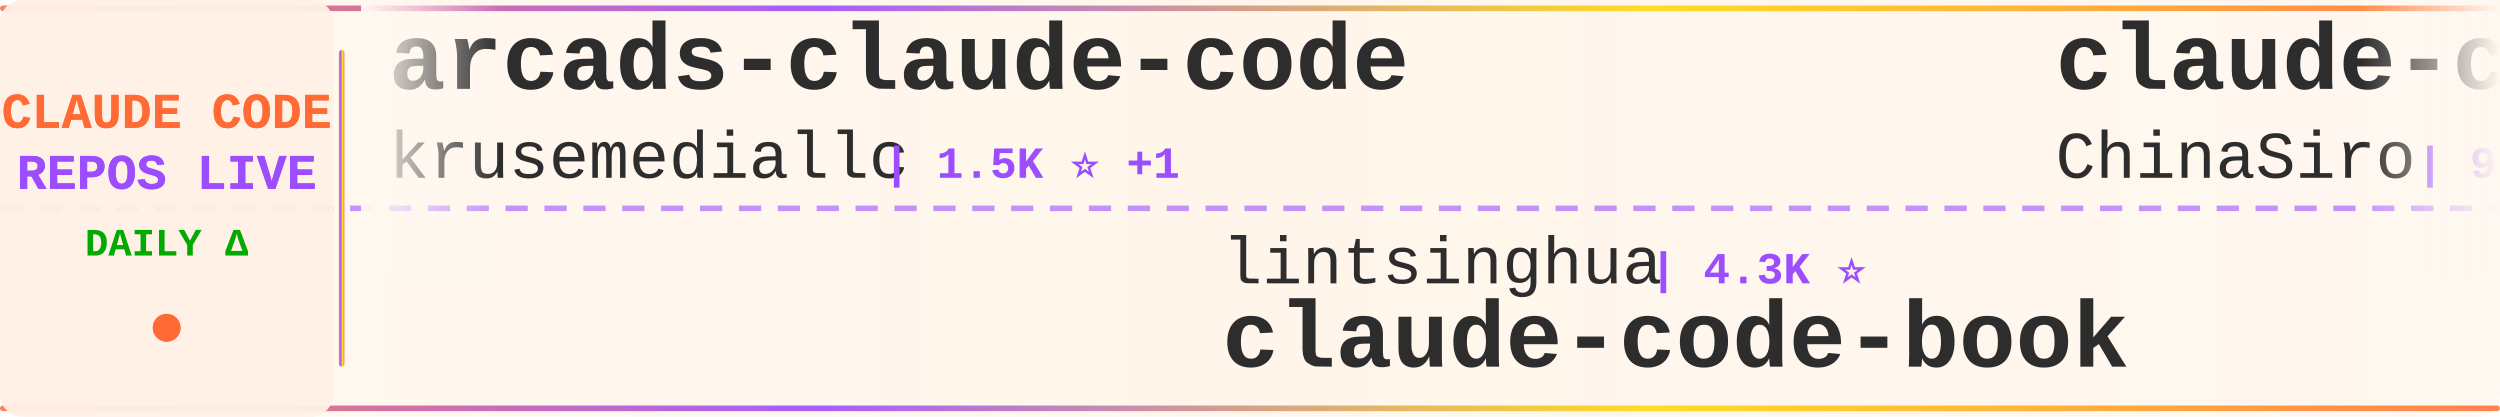
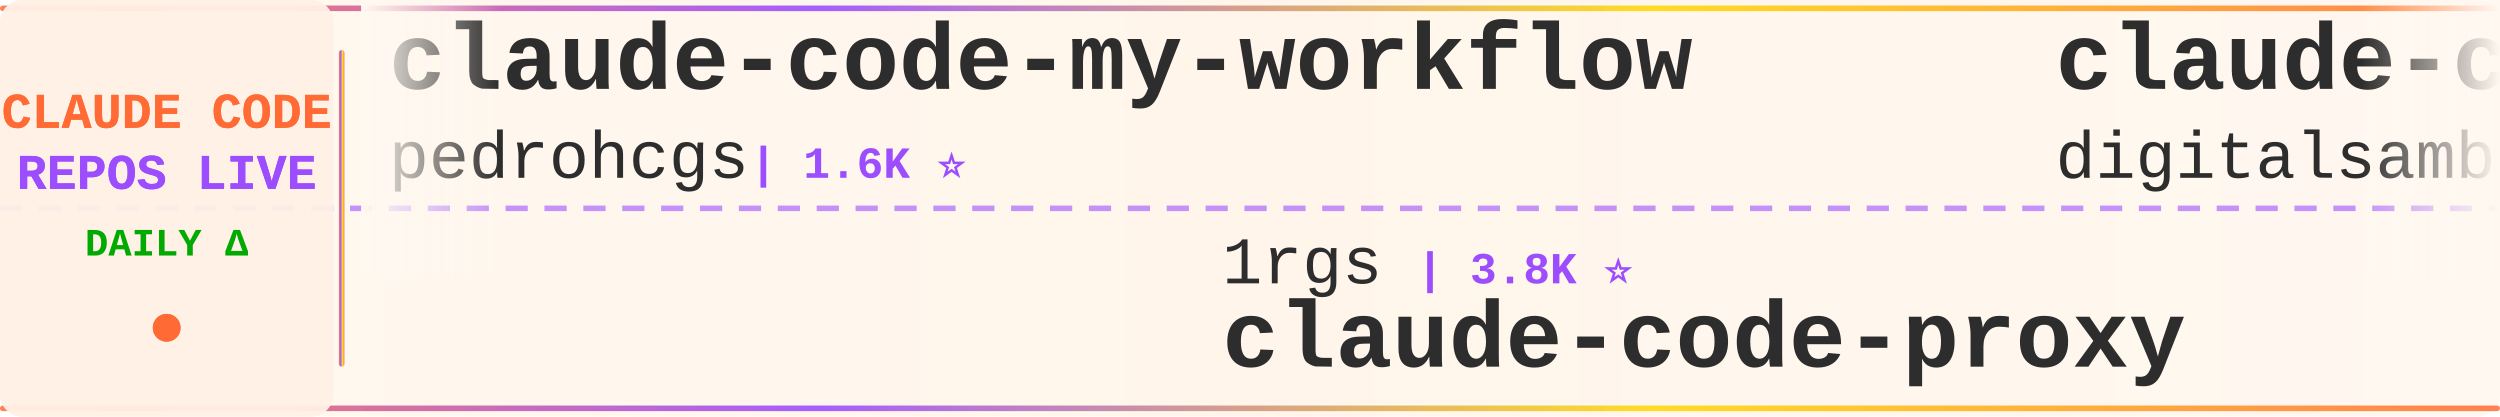
<svg xmlns="http://www.w3.org/2000/svg" width="900" height="150">
  <defs>
    <linearGradient id="tickerBg" x1="0%" y1="0%" x2="100%" y2="0%">
      <stop offset="0%" style="stop-color:#fff8f0;stop-opacity:0.98" />
      <stop offset="50%" style="stop-color:#fff5eb;stop-opacity:1" />
      <stop offset="100%" style="stop-color:#fff8f0;stop-opacity:0.98" />
    </linearGradient>
    <linearGradient id="borderGrad" x1="0%" y1="0%" x2="100%" y2="0%">
      <stop offset="0%" style="stop-color:#FF6B35;stop-opacity:0.85">
        <animate attributeName="stop-opacity" values="0.85;1;0.85" dur="2s" repeatCount="indefinite" />
      </stop>
      <stop offset="33%" style="stop-color:#9C4EFF;stop-opacity:0.9">
        <animate attributeName="stop-opacity" values="0.9;1;0.9" dur="2.2s" repeatCount="indefinite" />
      </stop>
      <stop offset="66%" style="stop-color:#FFD700;stop-opacity:0.85">
        <animate attributeName="stop-opacity" values="0.85;1;0.85" dur="1.8s" repeatCount="indefinite" />
      </stop>
      <stop offset="100%" style="stop-color:#FF6B35;stop-opacity:0.85">
        <animate attributeName="stop-opacity" values="0.85;1;0.85" dur="2s" repeatCount="indefinite" />
      </stop>
    </linearGradient>
    <filter id="textGlow">
      <feGaussianBlur stdDeviation="0.15" result="coloredBlur" />
      <feMerge>
        <feMergeNode in="coloredBlur" />
        <feMergeNode in="SourceGraphic" />
      </feMerge>
    </filter>
    <filter id="metricGlow">
      <feGaussianBlur stdDeviation="0.2" result="coloredBlur" />
      <feMerge>
        <feMergeNode in="coloredBlur" />
        <feMergeNode in="SourceGraphic" />
      </feMerge>
    </filter>
    <linearGradient id="leftFade" x1="0%" y1="0%" x2="100%" y2="0%">
      <stop offset="0%" style="stop-color:#fff8f0;stop-opacity:1" />
      <stop offset="100%" style="stop-color:#fff8f0;stop-opacity:0" />
    </linearGradient>
    <linearGradient id="rightFade" x1="0%" y1="0%" x2="100%" y2="0%">
      <stop offset="0%" style="stop-color:#fff8f0;stop-opacity:0" />
      <stop offset="100%" style="stop-color:#fff8f0;stop-opacity:1" />
    </linearGradient>
  </defs>
  <rect width="900" height="150" fill="url(#tickerBg)" rx="8" />
  <rect x="0" y="2" width="900" height="2" fill="url(#borderGrad)" rx="1" />
  <rect x="0" y="146" width="900" height="2" fill="url(#borderGrad)" rx="1" />
  <line x1="0" y1="75" x2="900" y2="75" stroke="#9C4EFF" stroke-width="2" stroke-dasharray="8 6" opacity="0.6" />
  <rect x="0" y="0" width="120" height="150" fill="#fff0e6" opacity="0.95" rx="8" />
  <text x="60" y="46" font-family="'Courier New', monospace" font-size="18" font-weight="bold" fill="#FF6B35" text-anchor="middle" filter="url(#textGlow)">
    CLAUDE CODE
  </text>
  <text x="60" y="68" font-family="'Courier New', monospace" font-size="18" font-weight="bold" fill="#9C4EFF" text-anchor="middle" filter="url(#textGlow)">
    REPOS LIVE
  </text>
  <text x="60" y="92" font-family="'Courier New', monospace" font-size="14" font-weight="bold" fill="#00aa00" text-anchor="middle">
    DAILY Δ
  </text>
  <circle cx="60" cy="118" r="5" fill="#FF6B35" filter="url(#metricGlow)">
    <animate attributeName="r" values="4;6;4" dur="1.5s" repeatCount="indefinite" />
    <animate attributeName="opacity" values="0.6;1;0.6" dur="1.5s" repeatCount="indefinite" />
  </circle>
  <rect x="122" y="18" width="2" height="114" fill="url(#borderGrad)" rx="1" />
  <clipPath id="tickerClip">
    <rect x="130" y="0" width="770" height="150" />
  </clipPath>
  <g clip-path="url(#tickerClip)">
    <g id="tickerItems">
      <animateTransform attributeName="transform" attributeType="XML" type="translate" from="0 0" to="-3000 0" dur="54s" repeatCount="indefinite" />
      <g transform="translate(0, 0)">
-         <text x="140" y="32" font-family="'Courier New', monospace" font-size="34" font-weight="bold" fill="#2d2d2d">arcads-claude-code</text>
-         <text x="140" y="64" font-family="'Courier New', monospace" font-size="24" font-weight="normal" fill="#2d2d2d" opacity="1.0">krusemediallc</text>
-         <text x="318" y="64" font-family="'Courier New', monospace" font-size="16" font-weight="bold" fill="#9C4EFF"> | 1.5K ⭐ +1</text>
+         <text x="140" y="32" font-family="'Courier New', monospace" font-size="34" font-weight="bold" fill="#2d2d2d">claude-code-my-workflow</text>
+         <text x="140" y="64" font-family="'Courier New', monospace" font-size="24" font-weight="normal" fill="#2d2d2d" opacity="1.0">pedrohcgs</text>
+         <text x="270" y="64" font-family="'Courier New', monospace" font-size="16" font-weight="bold" fill="#9C4EFF"> | 1.6K ⭐</text>
      </g>
      <g transform="translate(300, 0)">
-         <text x="140" y="102" font-family="'Courier New', monospace" font-size="24" font-weight="normal" fill="#2d2d2d" opacity="1.0">lintsinghua</text>
-         <text x="294" y="102" font-family="'Courier New', monospace" font-size="16" font-weight="bold" fill="#9C4EFF"> | 4.3K ⭐</text>
-         <text x="140" y="132" font-family="'Courier New', monospace" font-size="34" font-weight="bold" fill="#2d2d2d">claude-code-book</text>
+         <text x="140" y="102" font-family="'Courier New', monospace" font-size="24" font-weight="normal" fill="#2d2d2d" opacity="1.0">1rgs</text>
+         <text x="210" y="102" font-family="'Courier New', monospace" font-size="16" font-weight="bold" fill="#9C4EFF"> | 3.8K ⭐</text>
+         <text x="140" y="132" font-family="'Courier New', monospace" font-size="34" font-weight="bold" fill="#2d2d2d">claude-code-proxy</text>
      </g>
      <g transform="translate(600, 0)">
-         <text x="140" y="32" font-family="'Courier New', monospace" font-size="34" font-weight="bold" fill="#2d2d2d">claude-code-sourcemap</text>
-         <text x="140" y="64" font-family="'Courier New', monospace" font-size="24" font-weight="normal" fill="#2d2d2d" opacity="1.0">ChinaSiro</text>
-         <text x="270" y="64" font-family="'Courier New', monospace" font-size="16" font-weight="bold" fill="#9C4EFF"> | 9.7K ⭐</text>
+         <text x="140" y="32" font-family="'Courier New', monospace" font-size="34" font-weight="bold" fill="#2d2d2d">claude-code-video-toolki...</text>
+         <text x="140" y="64" font-family="'Courier New', monospace" font-size="24" font-weight="normal" fill="#2d2d2d" opacity="1.0">digitalsamba</text>
+         <text x="306" y="64" font-family="'Courier New', monospace" font-size="16" font-weight="bold" fill="#9C4EFF"> | 2.1K ⭐ +3</text>
      </g>
      <g transform="translate(900, 0)">
-         <text x="140" y="102" font-family="'Courier New', monospace" font-size="24" font-weight="normal" fill="#2d2d2d" opacity="1.0">luyao618</text>
-         <text x="258" y="102" font-family="'Courier New', monospace" font-size="16" font-weight="bold" fill="#9C4EFF"> | 1.7K ⭐</text>
-         <text x="140" y="132" font-family="'Courier New', monospace" font-size="34" font-weight="bold" fill="#2d2d2d">Claude-Code-Source-Study</text>
+         <text x="140" y="102" font-family="'Courier New', monospace" font-size="24" font-weight="normal" fill="#2d2d2d" opacity="1.0">xu-xiang</text>
+         <text x="258" y="102" font-family="'Courier New', monospace" font-size="16" font-weight="bold" fill="#9C4EFF"> | 2.0K ⭐</text>
+         <text x="140" y="132" font-family="'Courier New', monospace" font-size="34" font-weight="bold" fill="#2d2d2d">everything-claude-code-z...</text>
      </g>
      <g transform="translate(1200, 0)">
-         <text x="140" y="32" font-family="'Courier New', monospace" font-size="34" font-weight="bold" fill="#2d2d2d">claude-code-cli</text>
-         <text x="140" y="64" font-family="'Courier New', monospace" font-size="24" font-weight="normal" fill="#2d2d2d" opacity="1.0">huangserva</text>
-         <text x="282" y="64" font-family="'Courier New', monospace" font-size="16" font-weight="bold" fill="#9C4EFF"> | 631 ⭐</text>
+         <text x="140" y="32" font-family="'Courier New', monospace" font-size="34" font-weight="bold" fill="#2d2d2d">Claude-Code</text>
+         <text x="140" y="64" font-family="'Courier New', monospace" font-size="24" font-weight="normal" fill="#2d2d2d" opacity="1.0">pengchengneo</text>
+         <text x="306" y="64" font-family="'Courier New', monospace" font-size="16" font-weight="bold" fill="#9C4EFF"> | 1.8K ⭐</text>
      </g>
      <g transform="translate(1500, 0)">
        <text x="140" y="102" font-family="'Courier New', monospace" font-size="24" font-weight="normal" fill="#2d2d2d" opacity="1.0">Windy3f3f3f3f</text>
        <text x="318" y="102" font-family="'Courier New', monospace" font-size="16" font-weight="bold" fill="#9C4EFF"> | 3.7K ⭐</text>
        <text x="140" y="132" font-family="'Courier New', monospace" font-size="34" font-weight="bold" fill="#2d2d2d">how-claude-code-works</text>
      </g>
      <g transform="translate(1800, 0)">
-         <text x="140" y="32" font-family="'Courier New', monospace" font-size="34" font-weight="bold" fill="#2d2d2d">claude-code-security-rev...</text>
-         <text x="140" y="64" font-family="'Courier New', monospace" font-size="24" font-weight="normal" fill="#2d2d2d" opacity="1.0">anthropics</text>
-         <text x="282" y="64" font-family="'Courier New', monospace" font-size="16" font-weight="bold" fill="#9C4EFF"> | 6.3K ⭐ +1</text>
+         <text x="140" y="32" font-family="'Courier New', monospace" font-size="34" font-weight="bold" fill="#2d2d2d">claude-code-guide</text>
+         <text x="140" y="64" font-family="'Courier New', monospace" font-size="24" font-weight="normal" fill="#2d2d2d" opacity="1.0">Cranot</text>
+         <text x="234" y="64" font-family="'Courier New', monospace" font-size="16" font-weight="bold" fill="#9C4EFF"> | 2.9K ⭐</text>
      </g>
      <g transform="translate(2100, 0)">
-         <text x="140" y="102" font-family="'Courier New', monospace" font-size="24" font-weight="normal" fill="#2d2d2d" opacity="1.0">kodu-ai</text>
-         <text x="246" y="102" font-family="'Courier New', monospace" font-size="16" font-weight="bold" fill="#9C4EFF"> | 5.2K ⭐</text>
-         <text x="140" y="132" font-family="'Courier New', monospace" font-size="34" font-weight="bold" fill="#2d2d2d">claude-coder</text>
+         <text x="140" y="102" font-family="'Courier New', monospace" font-size="24" font-weight="normal" fill="#2d2d2d" opacity="1.0">centminmod</text>
+         <text x="282" y="102" font-family="'Courier New', monospace" font-size="16" font-weight="bold" fill="#9C4EFF"> | 2.6K ⭐</text>
+         <text x="140" y="132" font-family="'Courier New', monospace" font-size="34" font-weight="bold" fill="#2d2d2d">my-claude-code-setup</text>
      </g>
      <g transform="translate(2400, 0)">
-         <text x="140" y="32" font-family="'Courier New', monospace" font-size="34" font-weight="bold" fill="#2d2d2d">claude_codex_bridge</text>
-         <text x="140" y="64" font-family="'Courier New', monospace" font-size="24" font-weight="normal" fill="#2d2d2d" opacity="1.0">SeemSeam</text>
-         <text x="258" y="64" font-family="'Courier New', monospace" font-size="16" font-weight="bold" fill="#9C4EFF"> | 3.5K ⭐ +1</text>
+         <text x="140" y="32" font-family="'Courier New', monospace" font-size="34" font-weight="bold" fill="#2d2d2d">Open-ClaudeCode</text>
+         <text x="140" y="64" font-family="'Courier New', monospace" font-size="24" font-weight="normal" fill="#2d2d2d" opacity="1.0">LING71671</text>
+         <text x="270" y="64" font-family="'Courier New', monospace" font-size="16" font-weight="bold" fill="#9C4EFF"> | 958 ⭐</text>
      </g>
      <g transform="translate(2700, 0)">
-         <text x="140" y="102" font-family="'Courier New', monospace" font-size="24" font-weight="normal" fill="#2d2d2d" opacity="1.0">VILA-Lab</text>
-         <text x="258" y="102" font-family="'Courier New', monospace" font-size="16" font-weight="bold" fill="#9C4EFF"> | 2.1K ⭐</text>
-         <text x="140" y="132" font-family="'Courier New', monospace" font-size="34" font-weight="bold" fill="#2d2d2d">Dive-into-Claude-Code</text>
+         <text x="140" y="102" font-family="'Courier New', monospace" font-size="24" font-weight="normal" fill="#2d2d2d" opacity="1.0">asgeirtj</text>
+         <text x="258" y="102" font-family="'Courier New', monospace" font-size="16" font-weight="bold" fill="#9C4EFF"> | 68.4K ⭐ +5</text>
+         <text x="140" y="132" font-family="'Courier New', monospace" font-size="34" font-weight="bold" fill="#2d2d2d">system_prompts_leaks</text>
      </g>
      <g transform="translate(3000, 0)">
-         <text x="140" y="32" font-family="'Courier New', monospace" font-size="34" font-weight="bold" fill="#2d2d2d">arcads-claude-code</text>
-         <text x="140" y="64" font-family="'Courier New', monospace" font-size="24" font-weight="normal" fill="#2d2d2d" opacity="1.0">krusemediallc</text>
-         <text x="318" y="64" font-family="'Courier New', monospace" font-size="16" font-weight="bold" fill="#9C4EFF"> | 1.5K ⭐ +1</text>
+         <text x="140" y="32" font-family="'Courier New', monospace" font-size="34" font-weight="bold" fill="#2d2d2d">claude-code-my-workflow</text>
+         <text x="140" y="64" font-family="'Courier New', monospace" font-size="24" font-weight="normal" fill="#2d2d2d" opacity="1.0">pedrohcgs</text>
+         <text x="270" y="64" font-family="'Courier New', monospace" font-size="16" font-weight="bold" fill="#9C4EFF"> | 1.6K ⭐</text>
      </g>
      <g transform="translate(3300, 0)">
-         <text x="140" y="102" font-family="'Courier New', monospace" font-size="24" font-weight="normal" fill="#2d2d2d" opacity="1.0">lintsinghua</text>
-         <text x="294" y="102" font-family="'Courier New', monospace" font-size="16" font-weight="bold" fill="#9C4EFF"> | 4.3K ⭐</text>
-         <text x="140" y="132" font-family="'Courier New', monospace" font-size="34" font-weight="bold" fill="#2d2d2d">claude-code-book</text>
+         <text x="140" y="102" font-family="'Courier New', monospace" font-size="24" font-weight="normal" fill="#2d2d2d" opacity="1.0">1rgs</text>
+         <text x="210" y="102" font-family="'Courier New', monospace" font-size="16" font-weight="bold" fill="#9C4EFF"> | 3.8K ⭐</text>
+         <text x="140" y="132" font-family="'Courier New', monospace" font-size="34" font-weight="bold" fill="#2d2d2d">claude-code-proxy</text>
      </g>
      <g transform="translate(3600, 0)">
-         <text x="140" y="32" font-family="'Courier New', monospace" font-size="34" font-weight="bold" fill="#2d2d2d">claude-code-sourcemap</text>
-         <text x="140" y="64" font-family="'Courier New', monospace" font-size="24" font-weight="normal" fill="#2d2d2d" opacity="1.0">ChinaSiro</text>
-         <text x="270" y="64" font-family="'Courier New', monospace" font-size="16" font-weight="bold" fill="#9C4EFF"> | 9.7K ⭐</text>
+         <text x="140" y="32" font-family="'Courier New', monospace" font-size="34" font-weight="bold" fill="#2d2d2d">claude-code-video-toolki...</text>
+         <text x="140" y="64" font-family="'Courier New', monospace" font-size="24" font-weight="normal" fill="#2d2d2d" opacity="1.0">digitalsamba</text>
+         <text x="306" y="64" font-family="'Courier New', monospace" font-size="16" font-weight="bold" fill="#9C4EFF"> | 2.1K ⭐ +3</text>
      </g>
      <g transform="translate(3900, 0)">
-         <text x="140" y="102" font-family="'Courier New', monospace" font-size="24" font-weight="normal" fill="#2d2d2d" opacity="1.0">luyao618</text>
-         <text x="258" y="102" font-family="'Courier New', monospace" font-size="16" font-weight="bold" fill="#9C4EFF"> | 1.7K ⭐</text>
-         <text x="140" y="132" font-family="'Courier New', monospace" font-size="34" font-weight="bold" fill="#2d2d2d">Claude-Code-Source-Study</text>
+         <text x="140" y="102" font-family="'Courier New', monospace" font-size="24" font-weight="normal" fill="#2d2d2d" opacity="1.0">xu-xiang</text>
+         <text x="258" y="102" font-family="'Courier New', monospace" font-size="16" font-weight="bold" fill="#9C4EFF"> | 2.0K ⭐</text>
+         <text x="140" y="132" font-family="'Courier New', monospace" font-size="34" font-weight="bold" fill="#2d2d2d">everything-claude-code-z...</text>
      </g>
    </g>
  </g>
  <rect x="130" y="0" width="50" height="100" fill="url(#leftFade)" />
  <rect x="850" y="0" width="50" height="100" fill="url(#rightFade)" />
</svg>
